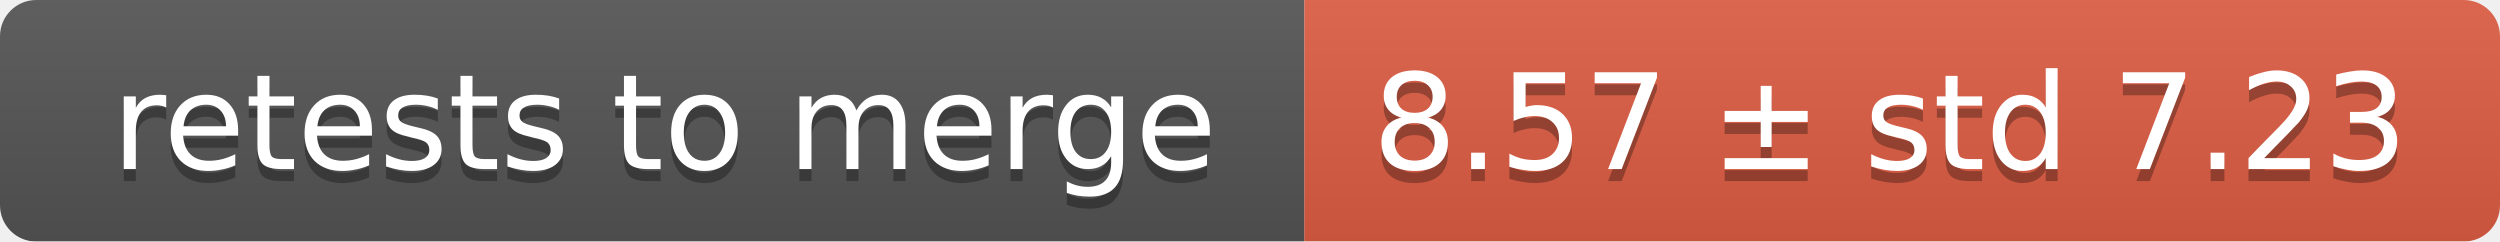
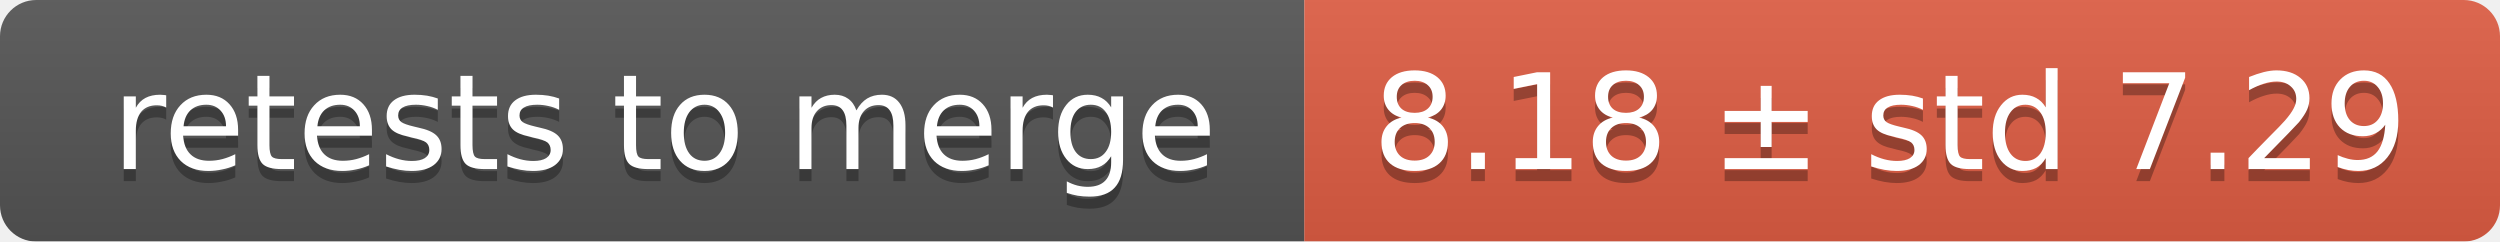
<svg xmlns="http://www.w3.org/2000/svg" width="207" height="20">
  <linearGradient id="smooth" x2="0" y2="100%">
    <stop offset="0" stop-color="#bbb" stop-opacity=".1" />
    <stop offset="1" stop-opacity=".1" />
  </linearGradient>
  <mask id="round">
    <rect width="207" height="20" rx="3" fill="#fff" />
  </mask>
  <g mask="url(#round)">
    <rect width="108" height="20" fill="#555" />
    <rect x="108" width="99" height="20" fill="#e05d44" />
    <rect width="207" height="20" fill="url(#smooth)" />
  </g>
  <g fill="#fff" text-anchor="middle" font-family="DejaVu Sans,Verdana,Geneva,sans-serif" font-size="11">
    <text x="55" y="15" fill="#010101" fill-opacity=".3">retests to merge</text>
    <text x="55" y="14">retests to merge</text>
-     <text x="156.5" y="15" fill="#010101" fill-opacity=".3">8.57 ± std 7.23</text>
-     <text x="156.5" y="14">8.57 ± std 7.23</text>
+     <text x="156.5" y="15" fill="#010101" fill-opacity=".3">8.18 ± std 7.29</text>
+     <text x="156.5" y="14">8.18 ± std 7.29</text>
  </g>
</svg>
